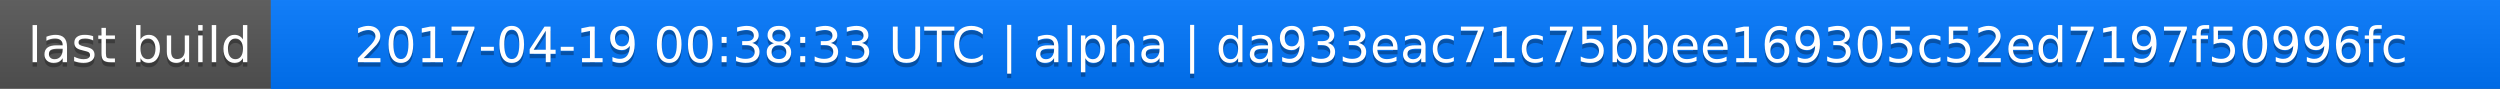
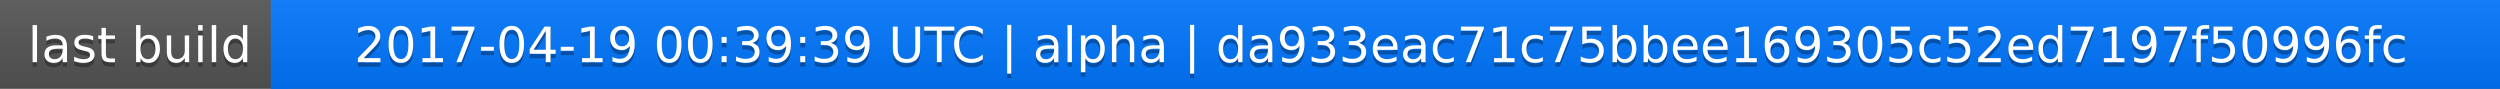
<svg xmlns="http://www.w3.org/2000/svg" width="563" height="20">
  <linearGradient id="a" x2="0" y2="100%">
    <stop offset="0" stop-color="#bbb" stop-opacity=".1" />
    <stop offset="1" stop-opacity=".1" />
  </linearGradient>
  <rect rx="0" width="563" height="20" fill="#555" />
  <rect rx="0" x="61" width="502" height="20" fill="#07f" />
  <path fill="#07f" d="M61 0h4v20h-4z" />
  <rect rx="0" width="563" height="20" fill="url(#a)" />
  <g fill="#fff" text-anchor="middle" font-family="DejaVu Sans,Verdana,Geneva,sans-serif" font-size="11">
    <text x="31.5" y="15" fill="#010101" fill-opacity=".3">last build</text>
    <text x="31.5" y="14">last build</text>
-     <text x="311" y="15" fill="#010101" fill-opacity=".3">2017-04-19 00:38:33 UTC | alpha | da933eac71c75bbee169305c52ed7197f50996fc</text>
-     <text x="311" y="14">2017-04-19 00:38:33 UTC | alpha | da933eac71c75bbee169305c52ed7197f50996fc</text>
+     <text x="311" y="15" fill="#010101" fill-opacity=".3">2017-04-19 00:39:39 UTC | alpha | da933eac71c75bbee169305c52ed7197f50996fc</text>
+     <text x="311" y="14">2017-04-19 00:39:39 UTC | alpha | da933eac71c75bbee169305c52ed7197f50996fc</text>
  </g>
</svg>
